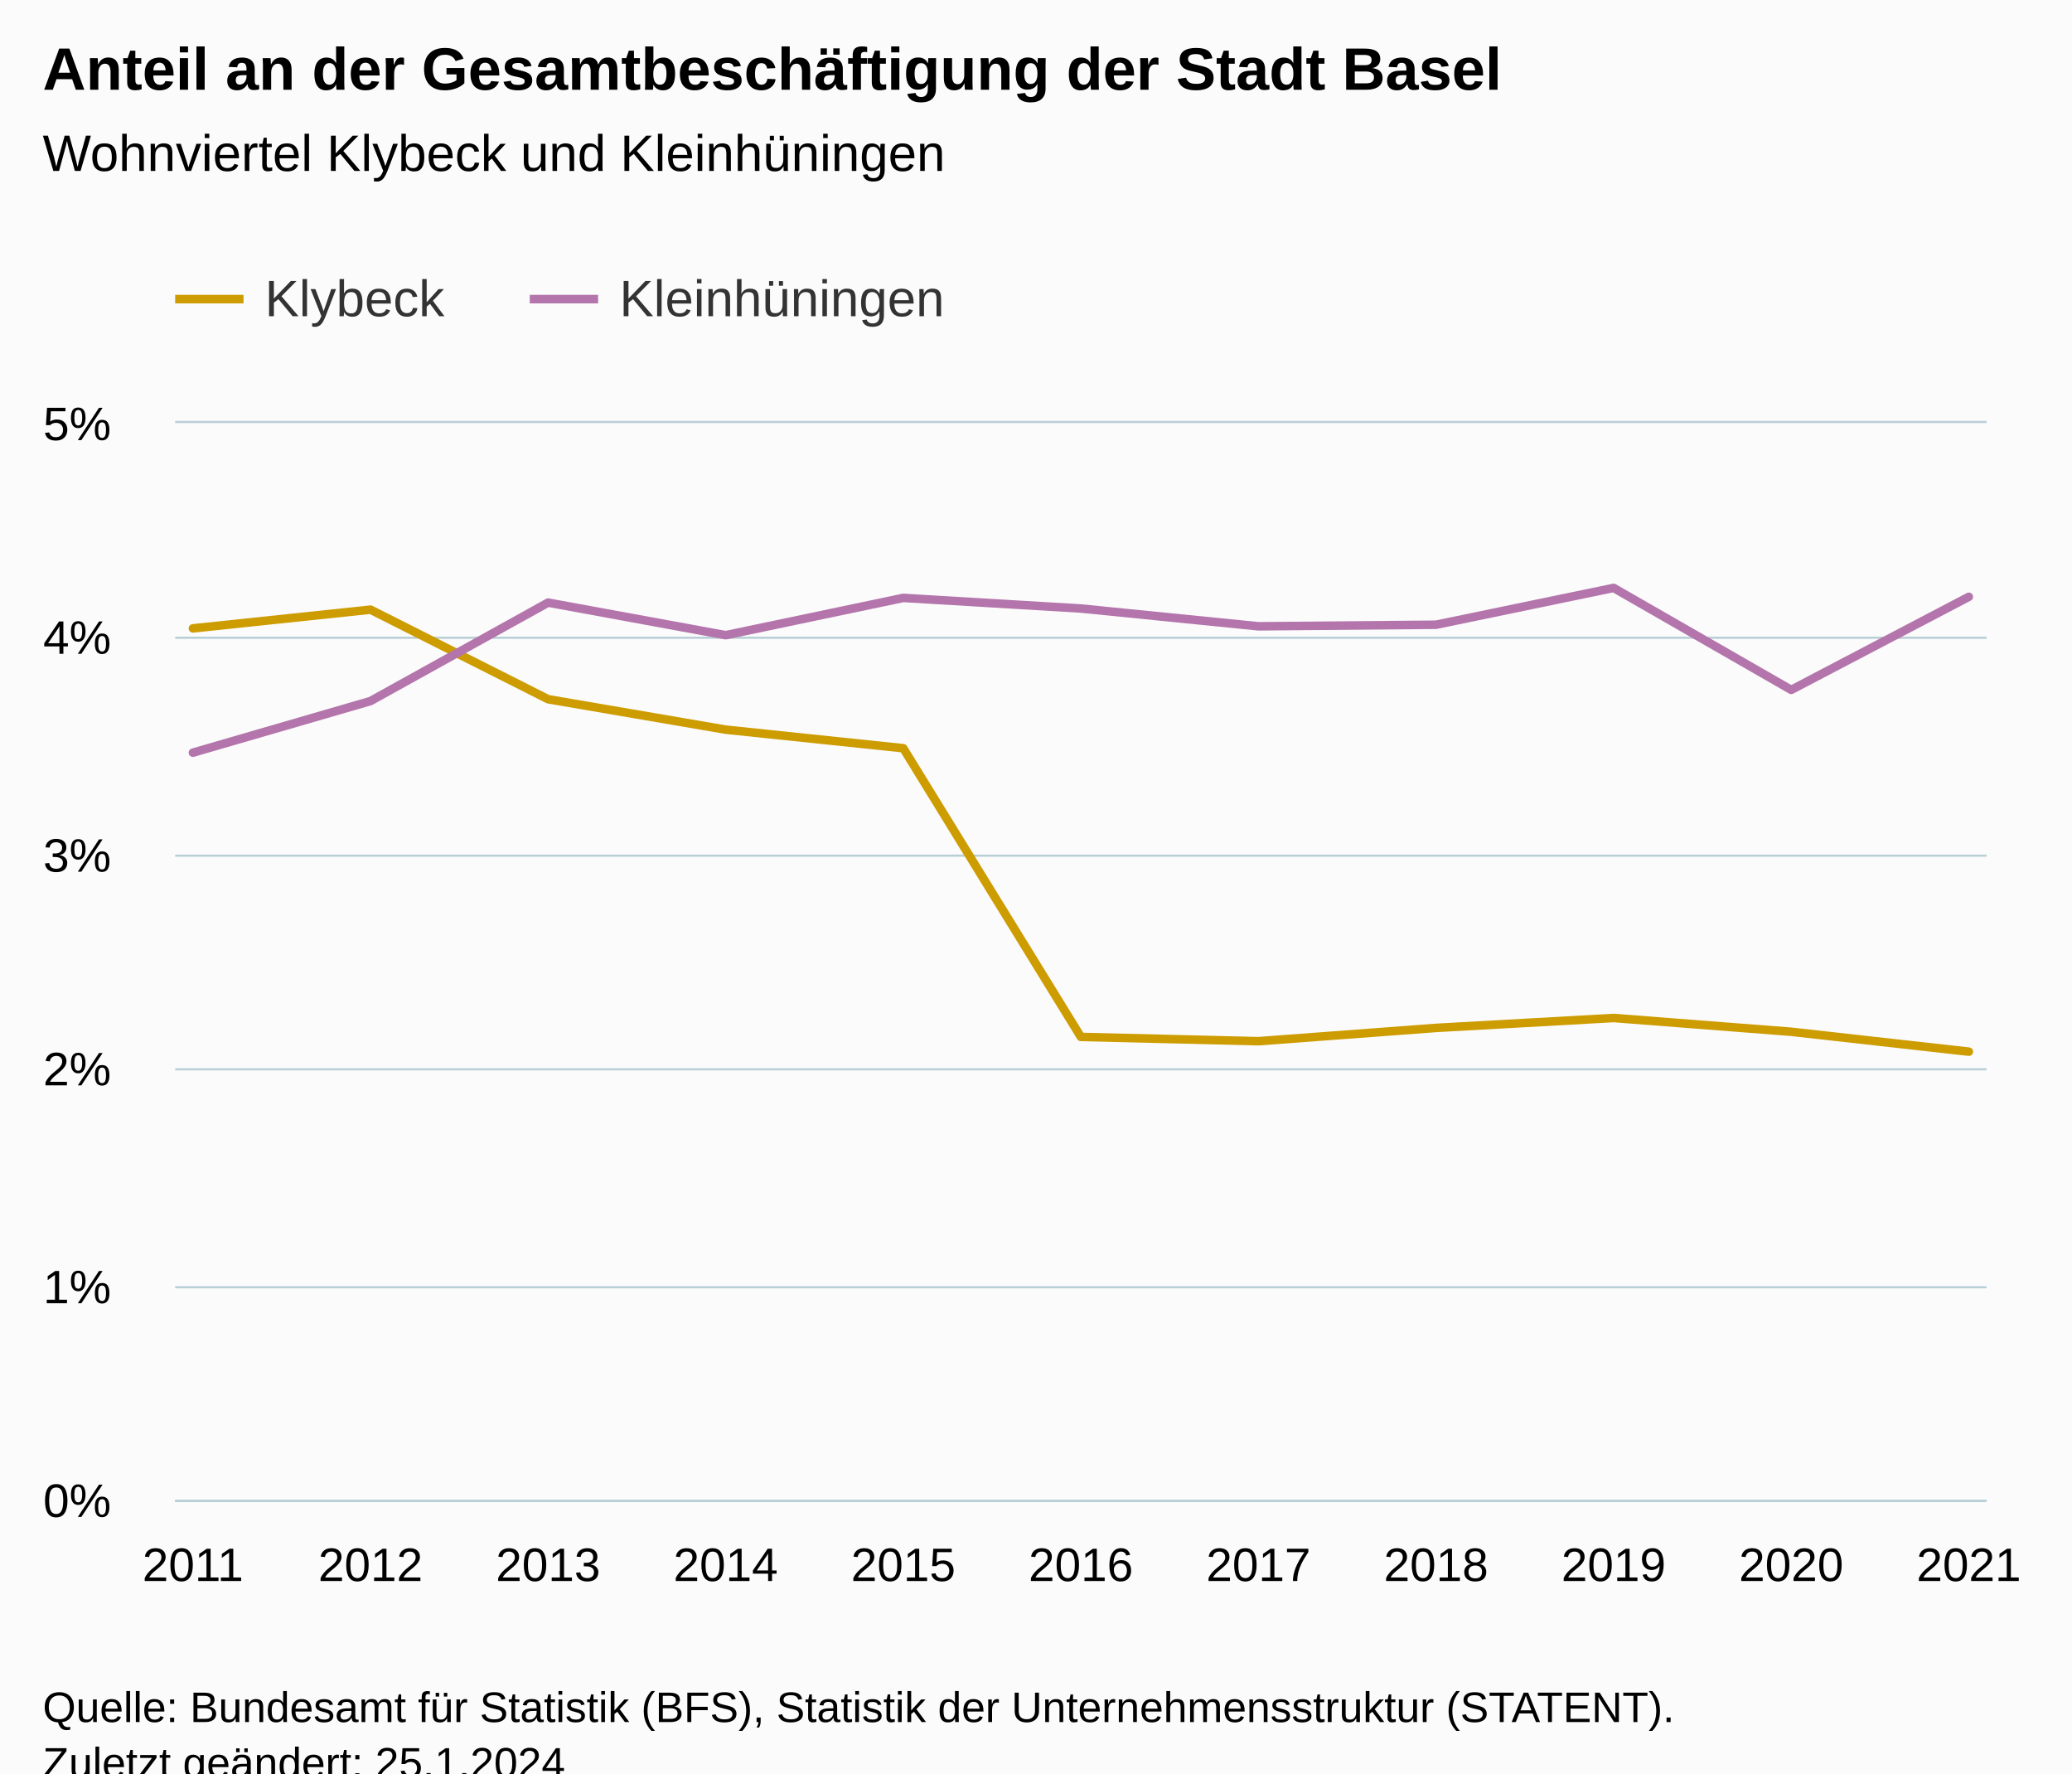
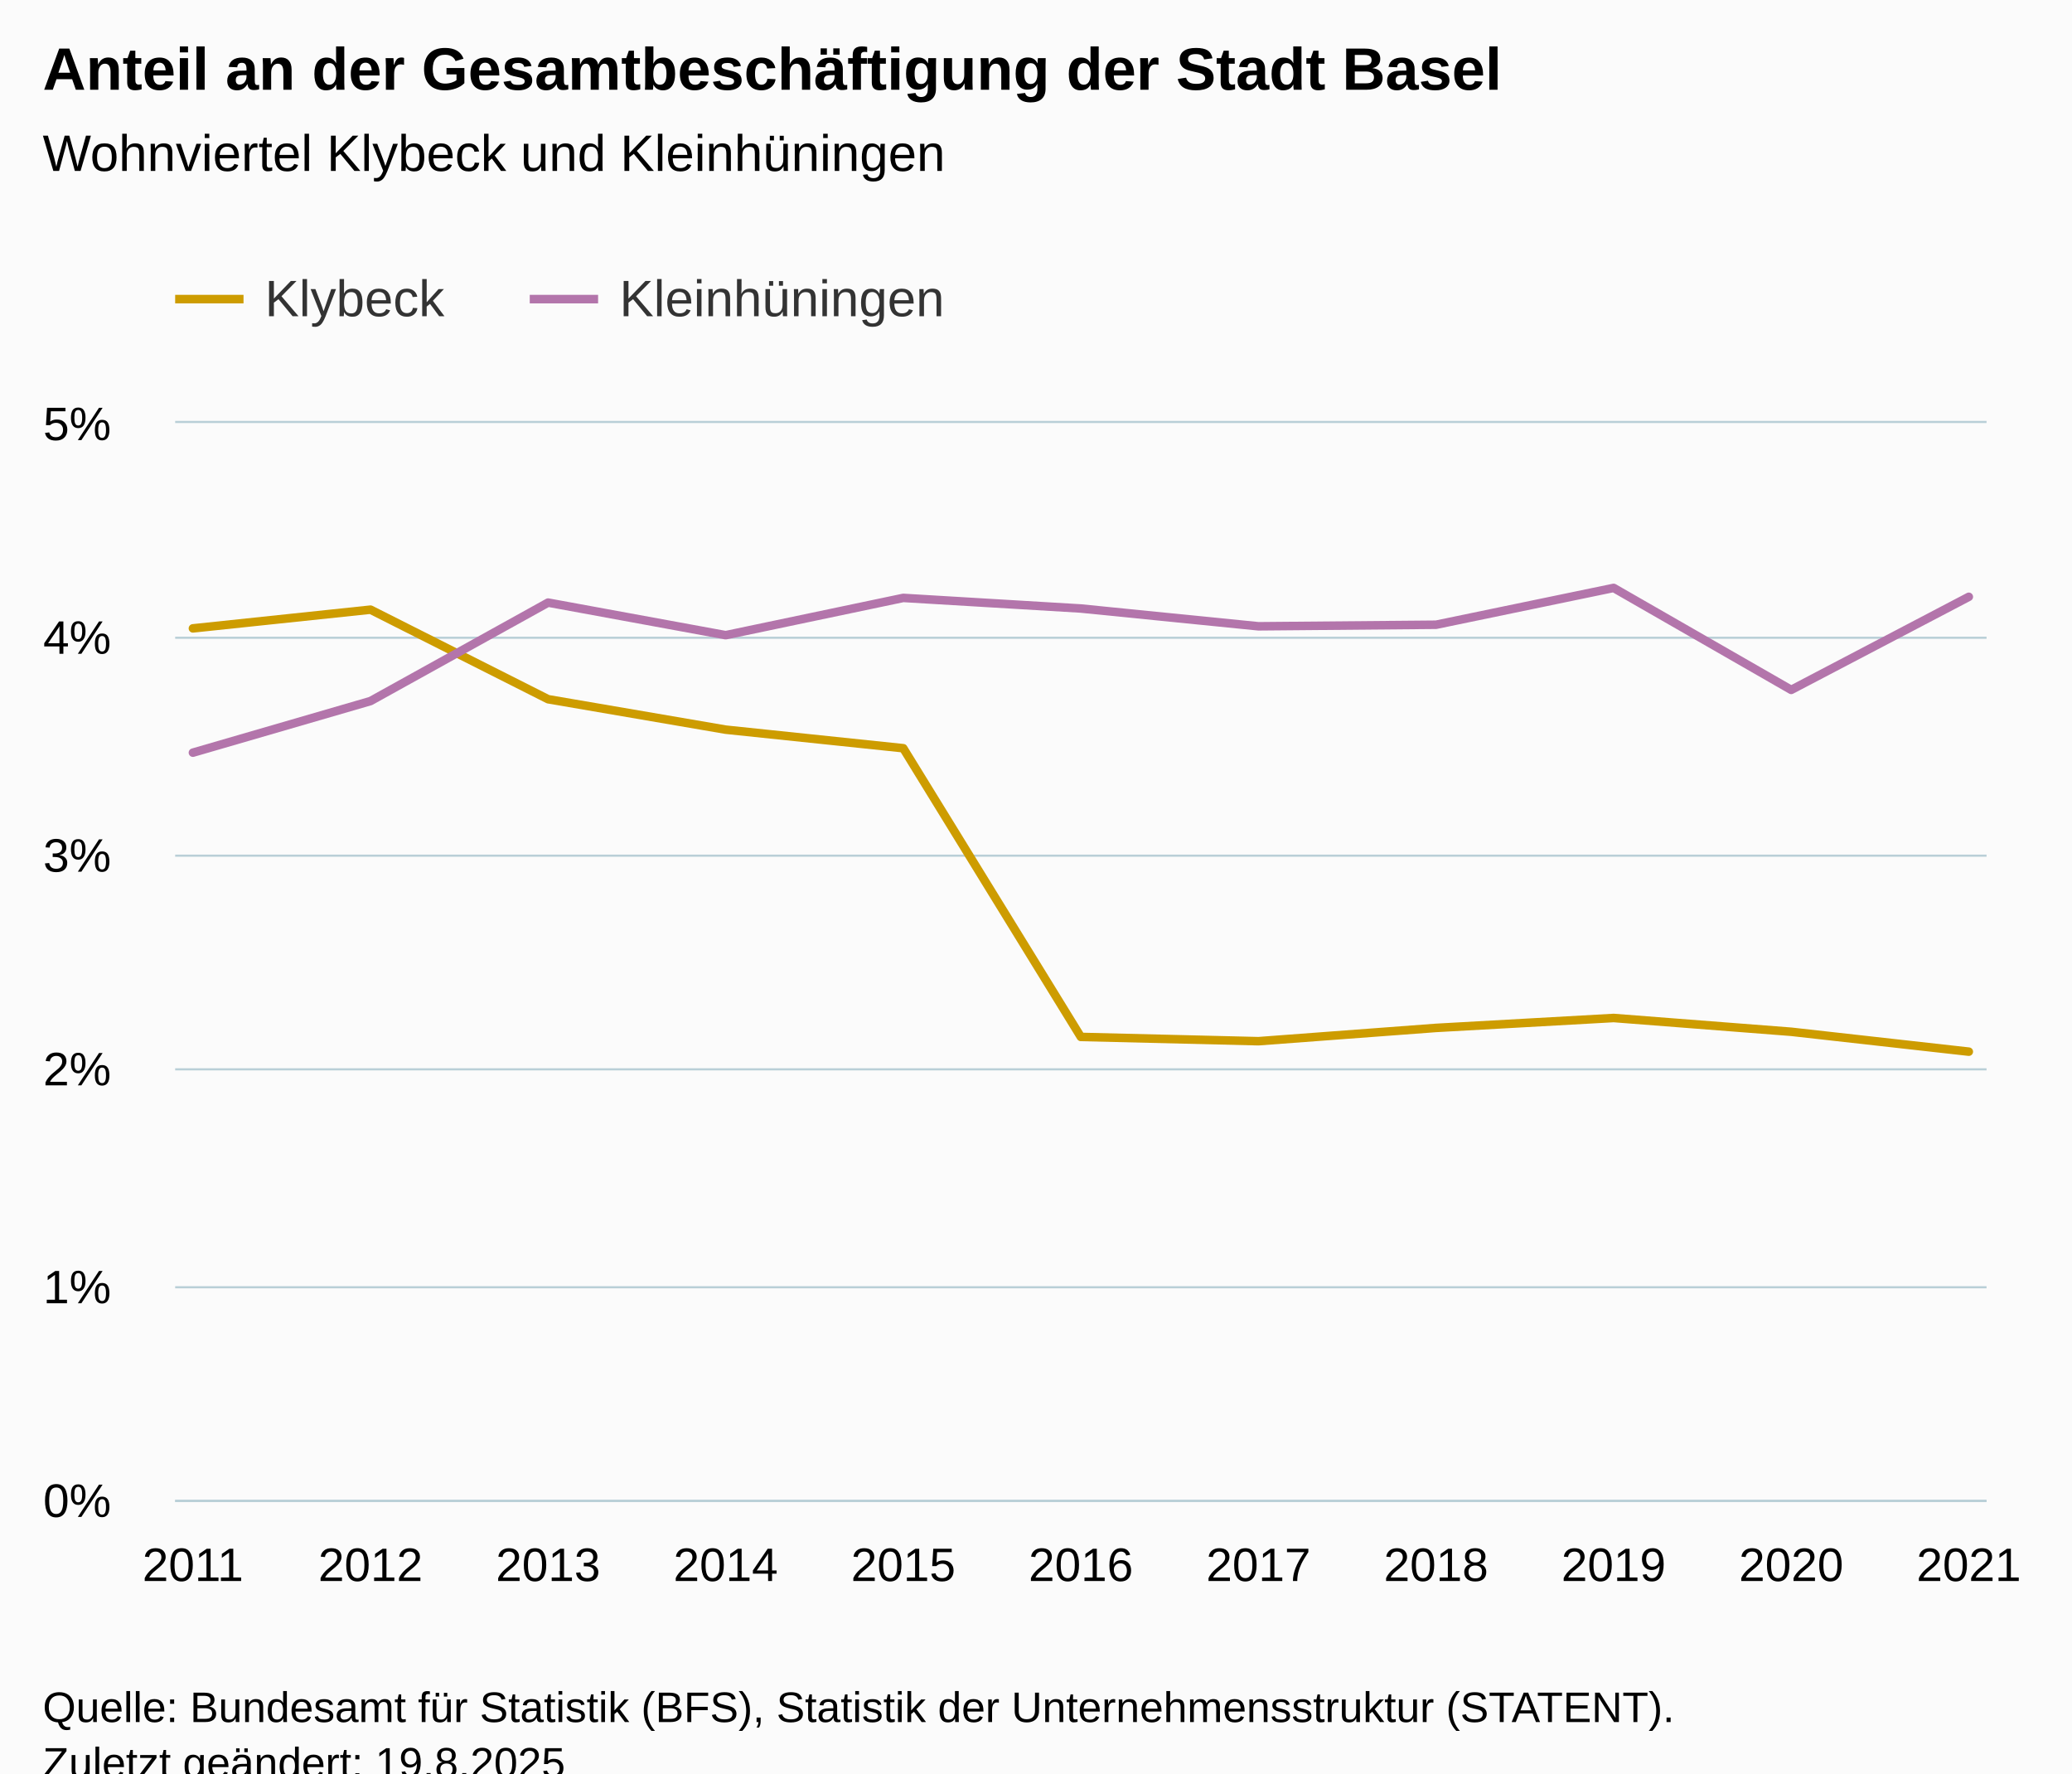
<svg xmlns="http://www.w3.org/2000/svg" version="1.1" class="highcharts-root" style="font-family:Arial;font-size:12px;" viewBox="0 0 485 415">
  <defs>
-     <clipPath id="highcharts-sbpak2k-29-">
+     <clipPath id="highcharts-rteyc8z-29-">
      <rect x="0" y="0" width="424" height="252" fill="none" />
    </clipPath>
-     <clipPath id="highcharts-sbpak2k-41-">
+     <clipPath id="highcharts-rteyc8z-41-">
      <rect x="0" y="0" width="424" height="252" fill="none" />
    </clipPath>
-     <clipPath id="highcharts-sbpak2k-53-">
+     <clipPath id="highcharts-rteyc8z-53-">
      <rect x="41" y="99" width="424" height="252" fill="none" />
    </clipPath>
  </defs>
  <rect fill="#fbfbfb" class="highcharts-background" x="0" y="0" width="485" height="428" rx="0" ry="0" />
  <rect fill="none" class="highcharts-plot-background" x="41" y="99" width="424" height="252" />
  <g class="highcharts-pane-group" data-z-index="0" />
  <g class="highcharts-grid highcharts-xaxis-grid" data-z-index="1">
    <path fill="none" data-z-index="1" class="highcharts-grid-line" d="M 44.5 99 L 44.5 351" opacity="1" />
    <path fill="none" data-z-index="1" class="highcharts-grid-line" d="M 86.5 99 L 86.5 351" opacity="1" />
    <path fill="none" data-z-index="1" class="highcharts-grid-line" d="M 127.5 99 L 127.5 351" opacity="1" />
    <path fill="none" data-z-index="1" class="highcharts-grid-line" d="M 169.5 99 L 169.5 351" opacity="1" />
    <path fill="none" data-z-index="1" class="highcharts-grid-line" d="M 210.5 99 L 210.5 351" opacity="1" />
    <path fill="none" data-z-index="1" class="highcharts-grid-line" d="M 252.5 99 L 252.5 351" opacity="1" />
    <path fill="none" data-z-index="1" class="highcharts-grid-line" d="M 294.5 99 L 294.5 351" opacity="1" />
    <path fill="none" data-z-index="1" class="highcharts-grid-line" d="M 335.5 99 L 335.5 351" opacity="1" />
    <path fill="none" data-z-index="1" class="highcharts-grid-line" d="M 377.5 99 L 377.5 351" opacity="1" />
    <path fill="none" data-z-index="1" class="highcharts-grid-line" d="M 418.5 99 L 418.5 351" opacity="1" />
    <path fill="none" data-z-index="1" class="highcharts-grid-line" d="M 460.5 99 L 460.5 351" opacity="1" />
  </g>
  <g class="highcharts-grid highcharts-yaxis-grid" data-z-index="1">
    <path fill="none" stroke="#B9CFD7" stroke-width="0.5" data-z-index="1" class="highcharts-grid-line" d="M 41 351.25 L 465 351.25" opacity="1" />
    <path fill="none" stroke="#B9CFD7" stroke-width="0.5" data-z-index="1" class="highcharts-grid-line" d="M 41 301.25 L 465 301.25" opacity="1" />
    <path fill="none" stroke="#B9CFD7" stroke-width="0.5" data-z-index="1" class="highcharts-grid-line" d="M 41 250.25 L 465 250.25" opacity="1" />
    <path fill="none" stroke="#B9CFD7" stroke-width="0.5" data-z-index="1" class="highcharts-grid-line" d="M 41 200.25 L 465 200.25" opacity="1" />
    <path fill="none" stroke="#B9CFD7" stroke-width="0.5" data-z-index="1" class="highcharts-grid-line" d="M 41 149.25 L 465 149.25" opacity="1" />
    <path fill="none" stroke="#B9CFD7" stroke-width="0.5" data-z-index="1" class="highcharts-grid-line" d="M 41 98.75 L 465 98.75" opacity="1" />
  </g>
  <rect fill="none" class="highcharts-plot-border" data-z-index="1" x="41" y="99" width="424" height="252" />
  <g class="highcharts-axis highcharts-xaxis" data-z-index="2">
    <path fill="none" class="highcharts-axis-line" stroke="#B9CFD7" stroke-width="0.5" data-z-index="7" d="M 41 351.25 L 465 351.25" />
  </g>
  <g class="highcharts-axis highcharts-yaxis" data-z-index="2">
    <path fill="none" class="highcharts-axis-line" data-z-index="7" d="M 41 99 L 41 351" />
  </g>
  <g class="highcharts-series-group" data-z-index="3">
-     <g class="highcharts-series highcharts-series-0 highcharts-line-series" data-z-index="0.1" opacity="1" transform="translate(41,99) scale(1 1)" clip-path="url(#highcharts-sbpak2k-41-)">
+     <g class="highcharts-series highcharts-series-0 highcharts-line-series" data-z-index="0.1" opacity="1" transform="translate(41,99) scale(1 1)" clip-path="url(#highcharts-rteyc8z-41-)">
      <path fill="none" d="M 4.157 48.055 L 45.725 43.674 L 87.294 64.635 L 128.863 71.759 L 170.431 76.103 L 212 143.665 L 253.569 144.667 L 295.137 141.557 L 336.706 139.235 L 378.275 142.459 L 419.843 147.114" class="highcharts-graph" data-z-index="1" stroke="#cd9c00" stroke-width="2" stroke-linejoin="round" stroke-linecap="round" />
    </g>
    <g class="highcharts-markers highcharts-series-0 highcharts-line-series" data-z-index="0.1" opacity="1" transform="translate(41,99) scale(1 1)" clip-path="none" />
-     <g class="highcharts-series highcharts-series-1 highcharts-line-series" data-z-index="0.1" opacity="1" transform="translate(41,99) scale(1 1)" clip-path="url(#highcharts-sbpak2k-41-)">
+     <g class="highcharts-series highcharts-series-1 highcharts-line-series" data-z-index="0.1" opacity="1" transform="translate(41,99) scale(1 1)" clip-path="url(#highcharts-rteyc8z-41-)">
      <path fill="none" d="M 4.157 77.141 L 45.725 65.066 L 87.294 42.023 L 128.863 49.65 L 170.431 40.924 L 212 43.406 L 253.569 47.569 L 295.137 47.203 L 336.706 38.586 L 378.275 62.45 L 419.843 40.671" class="highcharts-graph" data-z-index="1" stroke="#b375ab" stroke-width="2" stroke-linejoin="round" stroke-linecap="round" />
    </g>
    <g class="highcharts-markers highcharts-series-1 highcharts-line-series" data-z-index="0.1" opacity="1" transform="translate(41,99) scale(1 1)" clip-path="none" />
  </g>
  <text x="10" text-anchor="start" class="highcharts-title" data-z-index="4" style="color:#000000;font-size:14px;font-weight:bold;fill:#000000;" y="21">
    <tspan>Anteil an der Gesamtbeschäftigung der Stadt Basel</tspan>
  </text>
  <text x="10" text-anchor="start" class="highcharts-subtitle" data-z-index="4" style="color:#000000;font-size:12px;font-weight:normal;fill:#000000;" y="40">
    <tspan>Wohnviertel Klybeck und Kleinhüningen</tspan>
  </text>
  <text x="10" text-anchor="start" class="highcharts-caption" data-z-index="4" style="color:#666666;fill:#666666;" y="385" />
  <g class="highcharts-legend" data-z-index="7" transform="translate(33,56)">
    <rect fill="none" class="highcharts-legend-box" rx="0" ry="0" x="0" y="0" width="200" height="31" visibility="visible" />
    <g data-z-index="1">
      <g>
        <g class="highcharts-legend-item highcharts-line-series highcharts-color-undefined highcharts-series-0" data-z-index="1" transform="translate(8,3)">
          <path fill="none" d="M 0 11 L 16 11" class="highcharts-graph" stroke="#cd9c00" stroke-width="2" />
          <text x="21" style="color:#333333;cursor:pointer;font-size:12px;font-weight:normal;fill:#333333;" text-anchor="start" data-z-index="2" y="15">
            <tspan>Klybeck</tspan>
          </text>
        </g>
        <g class="highcharts-legend-item highcharts-line-series highcharts-color-undefined highcharts-series-1" data-z-index="1" transform="translate(91,3)">
          <path fill="none" d="M 0 11 L 16 11" class="highcharts-graph" stroke="#b375ab" stroke-width="2" />
          <text x="21" y="15" style="color:#333333;cursor:pointer;font-size:12px;font-weight:normal;fill:#333333;" text-anchor="start" data-z-index="2">
            <tspan>Kleinhüningen</tspan>
          </text>
        </g>
      </g>
    </g>
  </g>
  <g class="highcharts-axis-labels highcharts-xaxis-labels" data-z-index="7">
    <text x="45.157" style="color:#000000;cursor:default;font-size:11px;fill:#000000;" text-anchor="middle" transform="translate(0,0)" y="370" opacity="1">2011</text>
    <text x="86.725" style="color:#000000;cursor:default;font-size:11px;fill:#000000;" text-anchor="middle" transform="translate(0,0)" y="370" opacity="1">2012</text>
    <text x="128.294" style="color:#000000;cursor:default;font-size:11px;fill:#000000;" text-anchor="middle" transform="translate(0,0)" y="370" opacity="1">2013</text>
    <text x="169.863" style="color:#000000;cursor:default;font-size:11px;fill:#000000;" text-anchor="middle" transform="translate(0,0)" y="370" opacity="1">2014</text>
    <text x="211.431" style="color:#000000;cursor:default;font-size:11px;fill:#000000;" text-anchor="middle" transform="translate(0,0)" y="370" opacity="1">2015</text>
    <text x="253" style="color:#000000;cursor:default;font-size:11px;fill:#000000;" text-anchor="middle" transform="translate(0,0)" y="370" opacity="1">2016</text>
    <text x="294.569" style="color:#000000;cursor:default;font-size:11px;fill:#000000;" text-anchor="middle" transform="translate(0,0)" y="370" opacity="1">2017</text>
    <text x="336.137" style="color:#000000;cursor:default;font-size:11px;fill:#000000;" text-anchor="middle" transform="translate(0,0)" y="370" opacity="1">2018</text>
    <text x="377.706" style="color:#000000;cursor:default;font-size:11px;fill:#000000;" text-anchor="middle" transform="translate(0,0)" y="370" opacity="1">2019</text>
    <text x="419.275" style="color:#000000;cursor:default;font-size:11px;fill:#000000;" text-anchor="middle" transform="translate(0,0)" y="370" opacity="1">2020</text>
    <text x="460.843" style="color:#000000;cursor:default;font-size:11px;fill:#000000;" text-anchor="middle" transform="translate(0,0)" y="370" opacity="1">2021</text>
  </g>
  <g class="highcharts-axis-labels highcharts-yaxis-labels" data-z-index="7">
    <text x="26" style="color:#000000;cursor:default;font-size:11px;fill:#000000;" text-anchor="end" transform="translate(0,0)" y="355" opacity="1">0%</text>
    <text x="26" style="color:#000000;cursor:default;font-size:11px;fill:#000000;" text-anchor="end" transform="translate(0,0)" y="305" opacity="1">1%</text>
    <text x="26" style="color:#000000;cursor:default;font-size:11px;fill:#000000;" text-anchor="end" transform="translate(0,0)" y="254" opacity="1">2%</text>
    <text x="26" style="color:#000000;cursor:default;font-size:11px;fill:#000000;" text-anchor="end" transform="translate(0,0)" y="204" opacity="1">3%</text>
    <text x="26" style="color:#000000;cursor:default;font-size:11px;fill:#000000;" text-anchor="end" transform="translate(0,0)" y="153" opacity="1">4%</text>
    <text x="26" style="color:#000000;cursor:default;font-size:11px;fill:#000000;" text-anchor="end" transform="translate(0,0)" y="103" opacity="1">5%</text>
  </g>
  <text x="10" class="highcharts-credits" text-anchor="start" data-z-index="8" style="cursor:default;color:#000000;font-size:10px;fill:#000000;" y="403">
    <tspan>Quelle: Bundesamt für Statistik (BFS), Statistik der Unternehmensstruktur (STATENT).</tspan>
-     <tspan x="10" dy="13">Zuletzt geändert: 25.1.2024</tspan>
+     <tspan x="10" dy="13">Zuletzt geändert: 19.8.2025</tspan>
  </text>
-   <g class="highcharts-control-points" data-z-index="99" clip-path="url(#highcharts-sbpak2k-53-)" />
+   <g class="highcharts-control-points" data-z-index="99" clip-path="url(#highcharts-rteyc8z-53-)" />
</svg>
